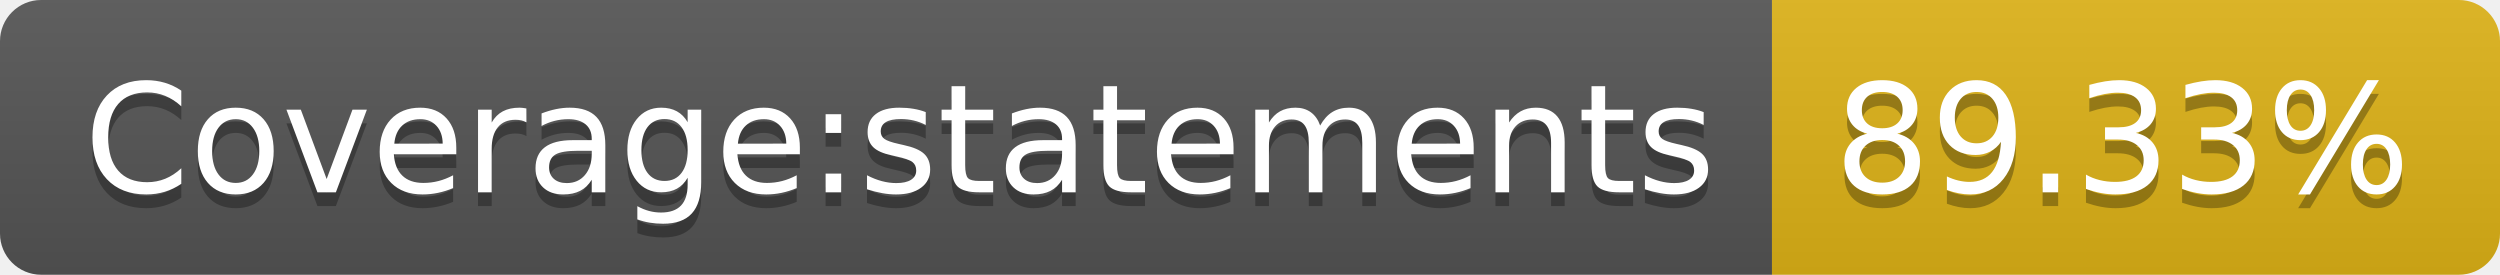
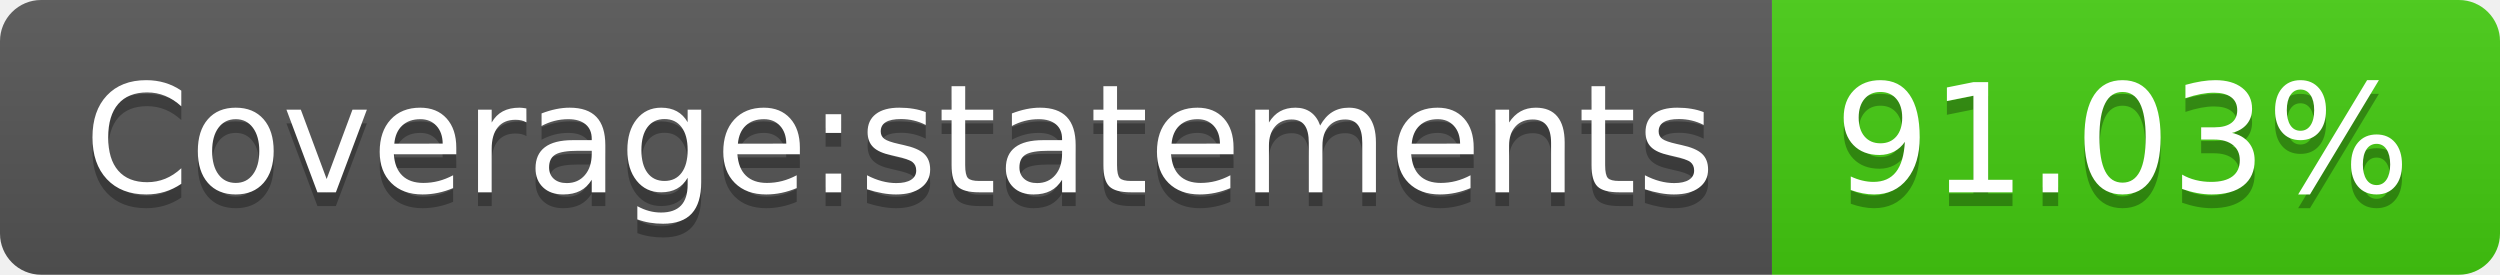
- <svg xmlns="http://www.w3.org/2000/svg" width="182" height="20" role="img" aria-label="Coverage:statements: 89.33%">
+ <svg xmlns="http://www.w3.org/2000/svg" width="182" height="20" role="img" aria-label="Coverage:statements: 91.03%">
  <linearGradient id="s" x2="0" y2="100%">
    <stop offset="0" stop-color="#bbb" stop-opacity=".1" />
    <stop offset="1" stop-opacity=".1" />
  </linearGradient>
  <clipPath id="r">
    <rect width="182" height="20" rx="3" fill="#fff" />
  </clipPath>
  <g clip-path="url(#r)">
    <rect width="129" height="20" fill="#555" />
-     <rect x="129" width="53" height="20" fill="#dfb317" />
+     <rect x="129" width="53" height="20" fill="#4c1" />
    <rect width="182" height="20" fill="url(#s)" />
  </g>
  <g fill="#fff" text-anchor="middle" font-family="Verdana,Geneva,DejaVu Sans,sans-serif" text-rendering="geometricPrecision" font-size="110">
    <text aria-hidden="true" x="655" y="150" fill="#010101" fill-opacity=".3" transform="scale(.1)" textLength="1190">Coverage:statements</text>
    <text x="655" y="140" transform="scale(.1)" fill="#fff" textLength="1190">Coverage:statements</text>
-     <text aria-hidden="true" x="1545" y="150" fill="#010101" fill-opacity=".3" transform="scale(.1)" textLength="430">89.33%</text>
-     <text x="1545" y="140" transform="scale(.1)" fill="#fff" textLength="430">89.33%</text>
+     <text aria-hidden="true" x="1545" y="150" fill="#010101" fill-opacity=".3" transform="scale(.1)" textLength="430">91.03%</text>
+     <text x="1545" y="140" transform="scale(.1)" fill="#fff" textLength="430">91.03%</text>
  </g>
</svg>
